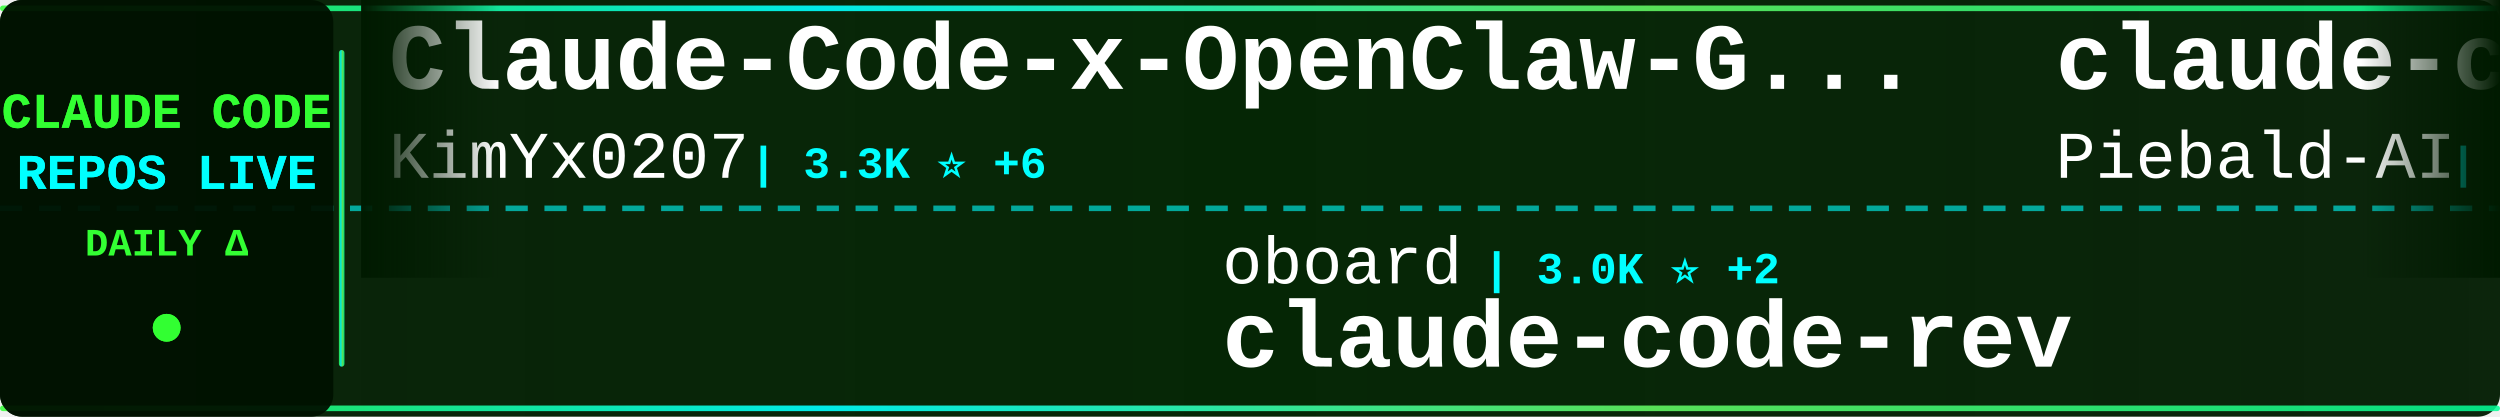
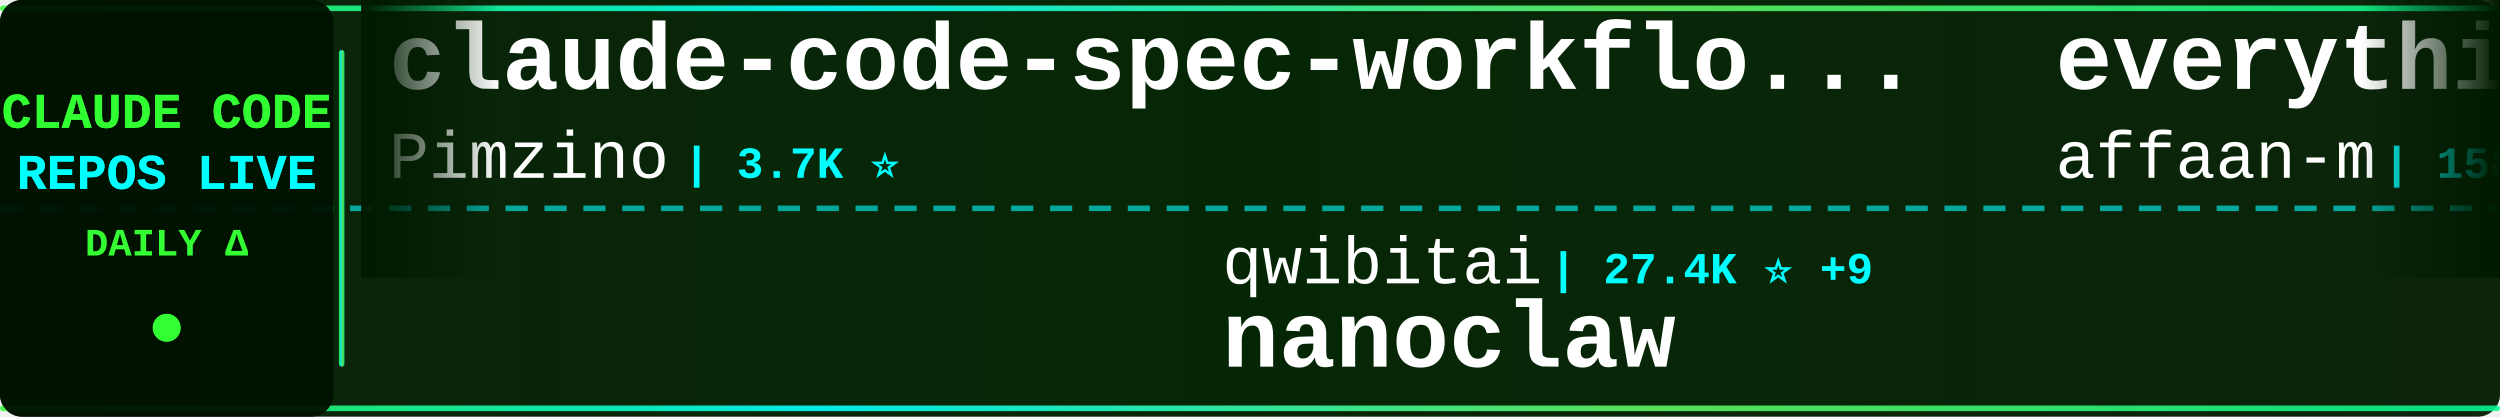
<svg xmlns="http://www.w3.org/2000/svg" width="900" height="150">
  <defs>
    <linearGradient id="tickerBg" x1="0%" y1="0%" x2="100%" y2="0%">
      <stop offset="0%" style="stop-color:#001a00;stop-opacity:0.95" />
      <stop offset="50%" style="stop-color:#002200;stop-opacity:0.98" />
      <stop offset="100%" style="stop-color:#001a00;stop-opacity:0.95" />
    </linearGradient>
    <linearGradient id="borderGrad" x1="0%" y1="0%" x2="100%" y2="0%">
      <stop offset="0%" style="stop-color:#33ff33;stop-opacity:0.85">
        <animate attributeName="stop-opacity" values="0.85;1;0.85" dur="2s" repeatCount="indefinite" />
      </stop>
      <stop offset="33%" style="stop-color:#00ffff;stop-opacity:0.9">
        <animate attributeName="stop-opacity" values="0.9;1;0.9" dur="2.2s" repeatCount="indefinite" />
      </stop>
      <stop offset="66%" style="stop-color:#66ff66;stop-opacity:0.85">
        <animate attributeName="stop-opacity" values="0.85;1;0.85" dur="1.8s" repeatCount="indefinite" />
      </stop>
      <stop offset="100%" style="stop-color:#00ff99;stop-opacity:0.85">
        <animate attributeName="stop-opacity" values="0.85;1;0.85" dur="2s" repeatCount="indefinite" />
      </stop>
    </linearGradient>
    <filter id="textGlow">
      <feGaussianBlur stdDeviation="0.1" result="coloredBlur" />
      <feMerge>
        <feMergeNode in="coloredBlur" />
        <feMergeNode in="SourceGraphic" />
      </feMerge>
    </filter>
    <filter id="metricGlow">
      <feGaussianBlur stdDeviation="0.2" result="coloredBlur" />
      <feMerge>
        <feMergeNode in="coloredBlur" />
        <feMergeNode in="SourceGraphic" />
      </feMerge>
    </filter>
    <linearGradient id="leftFade" x1="0%" y1="0%" x2="100%" y2="0%">
      <stop offset="0%" style="stop-color:#001a00;stop-opacity:1" />
      <stop offset="100%" style="stop-color:#001a00;stop-opacity:0" />
    </linearGradient>
    <linearGradient id="rightFade" x1="0%" y1="0%" x2="100%" y2="0%">
      <stop offset="0%" style="stop-color:#001a00;stop-opacity:0" />
      <stop offset="100%" style="stop-color:#001a00;stop-opacity:1" />
    </linearGradient>
  </defs>
  <rect width="900" height="150" fill="url(#tickerBg)" rx="8" />
  <rect x="0" y="2" width="900" height="2" fill="url(#borderGrad)" rx="1" />
  <rect x="0" y="146" width="900" height="2" fill="url(#borderGrad)" rx="1" />
  <line x1="0" y1="75" x2="900" y2="75" stroke="#00ffff" stroke-width="2" stroke-dasharray="8 6" opacity="0.6" />
  <rect x="0" y="0" width="120" height="150" fill="#001100" opacity="0.95" rx="8" />
  <text x="60" y="46" font-family="'Courier New', monospace" font-size="18" font-weight="bold" fill="#33ff33" text-anchor="middle" filter="url(#textGlow)">
    CLAUDE CODE
  </text>
  <text x="60" y="68" font-family="'Courier New', monospace" font-size="18" font-weight="bold" fill="#00ffff" text-anchor="middle" filter="url(#textGlow)">
    REPOS LIVE
  </text>
  <text x="60" y="92" font-family="'Courier New', monospace" font-size="14" font-weight="bold" fill="#33ff33" text-anchor="middle">
    DAILY Δ
  </text>
  <circle cx="60" cy="118" r="5" fill="#33ff33" filter="url(#metricGlow)">
    <animate attributeName="r" values="4;6;4" dur="1.5s" repeatCount="indefinite" />
    <animate attributeName="opacity" values="0.6;1;0.6" dur="1.5s" repeatCount="indefinite" />
  </circle>
  <rect x="122" y="18" width="2" height="114" fill="url(#borderGrad)" rx="1" />
  <clipPath id="tickerClip">
    <rect x="130" y="0" width="770" height="150" />
  </clipPath>
  <g clip-path="url(#tickerClip)">
    <g id="tickerItems">
      <animateTransform attributeName="transform" attributeType="XML" type="translate" from="0 0" to="-3000 0" dur="54s" repeatCount="indefinite" />
      <g transform="translate(0, 0)">
-         <text x="140" y="32" font-family="'Courier New', monospace" font-size="34" font-weight="bold" fill="#ffffff">Claude-Code-x-OpenClaw-G...</text>
-         <text x="140" y="64" font-family="'Courier New', monospace" font-size="24" font-weight="normal" fill="#ffffff" opacity="1.0">KimYx0207</text>
-         <text x="270" y="64" font-family="'Courier New', monospace" font-size="16" font-weight="bold" fill="#00ffff"> | 3.3K ⭐ +6</text>
+         <text x="140" y="32" font-family="'Courier New', monospace" font-size="34" font-weight="bold" fill="#ffffff">claude-code-spec-workflo...</text>
+         <text x="140" y="64" font-family="'Courier New', monospace" font-size="24" font-weight="normal" fill="#ffffff" opacity="1.0">Pimzino</text>
+         <text x="246" y="64" font-family="'Courier New', monospace" font-size="16" font-weight="bold" fill="#00ffff"> | 3.7K ⭐</text>
      </g>
      <g transform="translate(300, 0)">
-         <text x="140" y="102" font-family="'Courier New', monospace" font-size="24" font-weight="normal" fill="#ffffff" opacity="1.0">oboard</text>
-         <text x="234" y="102" font-family="'Courier New', monospace" font-size="16" font-weight="bold" fill="#00ffff"> | 3.0K ⭐ +2</text>
-         <text x="140" y="132" font-family="'Courier New', monospace" font-size="34" font-weight="bold" fill="#ffffff">claude-code-rev</text>
+         <text x="140" y="102" font-family="'Courier New', monospace" font-size="24" font-weight="normal" fill="#ffffff" opacity="1.0">qwibitai</text>
+         <text x="258" y="102" font-family="'Courier New', monospace" font-size="16" font-weight="bold" fill="#00ffff"> | 27.4K ⭐ +9</text>
+         <text x="140" y="132" font-family="'Courier New', monospace" font-size="34" font-weight="bold" fill="#ffffff">nanoclaw</text>
      </g>
      <g transform="translate(600, 0)">
-         <text x="140" y="32" font-family="'Courier New', monospace" font-size="34" font-weight="bold" fill="#ffffff">claude-code-system-promp...</text>
-         <text x="140" y="64" font-family="'Courier New', monospace" font-size="24" font-weight="normal" fill="#ffffff" opacity="1.0">Piebald-AI</text>
-         <text x="282" y="64" font-family="'Courier New', monospace" font-size="16" font-weight="bold" fill="#00ffff"> | 9.0K ⭐ +10</text>
+         <text x="140" y="32" font-family="'Courier New', monospace" font-size="34" font-weight="bold" fill="#ffffff">everything-claude-code</text>
+         <text x="140" y="64" font-family="'Courier New', monospace" font-size="24" font-weight="normal" fill="#ffffff" opacity="1.0">affaan-m</text>
+         <text x="258" y="64" font-family="'Courier New', monospace" font-size="16" font-weight="bold" fill="#00ffff"> | 158.6K ⭐ +200</text>
      </g>
      <g transform="translate(900, 0)">
-         <text x="140" y="102" font-family="'Courier New', monospace" font-size="24" font-weight="normal" fill="#ffffff" opacity="1.0">1rgs</text>
-         <text x="210" y="102" font-family="'Courier New', monospace" font-size="16" font-weight="bold" fill="#00ffff"> | 3.4K ⭐</text>
-         <text x="140" y="132" font-family="'Courier New', monospace" font-size="34" font-weight="bold" fill="#ffffff">claude-code-proxy</text>
+         <text x="140" y="102" font-family="'Courier New', monospace" font-size="24" font-weight="normal" fill="#ffffff" opacity="1.0">claude-code-best</text>
+         <text x="354" y="102" font-family="'Courier New', monospace" font-size="16" font-weight="bold" fill="#00ffff"> | 16.1K ⭐ +4</text>
+         <text x="140" y="132" font-family="'Courier New', monospace" font-size="34" font-weight="bold" fill="#ffffff">claude-code</text>
      </g>
      <g transform="translate(1200, 0)">
-         <text x="140" y="32" font-family="'Courier New', monospace" font-size="34" font-weight="bold" fill="#ffffff">Auto-claude-code-researc...</text>
-         <text x="140" y="64" font-family="'Courier New', monospace" font-size="24" font-weight="normal" fill="#ffffff" opacity="1.0">wanshuiyin</text>
-         <text x="282" y="64" font-family="'Courier New', monospace" font-size="16" font-weight="bold" fill="#00ffff"> | 6.8K ⭐ +21</text>
+         <text x="140" y="32" font-family="'Courier New', monospace" font-size="34" font-weight="bold" fill="#ffffff">claude-code-workflows</text>
+         <text x="140" y="64" font-family="'Courier New', monospace" font-size="24" font-weight="normal" fill="#ffffff" opacity="1.0">OneRedOak</text>
+         <text x="270" y="64" font-family="'Courier New', monospace" font-size="16" font-weight="bold" fill="#00ffff"> | 3.8K ⭐ -1</text>
      </g>
      <g transform="translate(1500, 0)">
-         <text x="140" y="102" font-family="'Courier New', monospace" font-size="24" font-weight="normal" fill="#ffffff" opacity="1.0">claude-code-best</text>
-         <text x="354" y="102" font-family="'Courier New', monospace" font-size="16" font-weight="bold" fill="#00ffff"> | 16.1K ⭐ +17</text>
-         <text x="140" y="132" font-family="'Courier New', monospace" font-size="34" font-weight="bold" fill="#ffffff">claude-code</text>
+         <text x="140" y="102" font-family="'Courier New', monospace" font-size="24" font-weight="normal" fill="#ffffff" opacity="1.0">AprilNEA</text>
+         <text x="258" y="102" font-family="'Courier New', monospace" font-size="16" font-weight="bold" fill="#00ffff"> | 371 ⭐</text>
+         <text x="140" y="132" font-family="'Courier New', monospace" font-size="34" font-weight="bold" fill="#ffffff">claude-code-source</text>
      </g>
      <g transform="translate(1800, 0)">
-         <text x="140" y="32" font-family="'Courier New', monospace" font-size="34" font-weight="bold" fill="#ffffff">claude-code-templates</text>
-         <text x="140" y="64" font-family="'Courier New', monospace" font-size="24" font-weight="normal" fill="#ffffff" opacity="1.0">davila7</text>
-         <text x="246" y="64" font-family="'Courier New', monospace" font-size="16" font-weight="bold" fill="#00ffff"> | 24.6K ⭐ +10</text>
+         <text x="140" y="32" font-family="'Courier New', monospace" font-size="34" font-weight="bold" fill="#ffffff">claude-code</text>
+         <text x="140" y="64" font-family="'Courier New', monospace" font-size="24" font-weight="normal" fill="#ffffff" opacity="1.0">xorespesp</text>
+         <text x="270" y="64" font-family="'Courier New', monospace" font-size="16" font-weight="bold" fill="#00ffff"> | 215 ⭐</text>
      </g>
      <g transform="translate(2100, 0)">
-         <text x="140" y="102" font-family="'Courier New', monospace" font-size="24" font-weight="normal" fill="#ffffff" opacity="1.0">T-Lab-CUHKSZ</text>
-         <text x="306" y="102" font-family="'Courier New', monospace" font-size="16" font-weight="bold" fill="#00ffff"> | 288 ⭐</text>
-         <text x="140" y="132" font-family="'Courier New', monospace" font-size="34" font-weight="bold" fill="#ffffff">claude-code</text>
+         <text x="140" y="102" font-family="'Courier New', monospace" font-size="24" font-weight="normal" fill="#ffffff" opacity="1.0">diet103</text>
+         <text x="246" y="102" font-family="'Courier New', monospace" font-size="16" font-weight="bold" fill="#00ffff"> | 9.5K ⭐ +2</text>
+         <text x="140" y="132" font-family="'Courier New', monospace" font-size="34" font-weight="bold" fill="#ffffff">claude-code-infrastructu...</text>
      </g>
      <g transform="translate(2400, 0)">
-         <text x="140" y="32" font-family="'Courier New', monospace" font-size="34" font-weight="bold" fill="#ffffff">agents</text>
-         <text x="140" y="64" font-family="'Courier New', monospace" font-size="24" font-weight="normal" fill="#ffffff" opacity="1.0">wshobson</text>
-         <text x="258" y="64" font-family="'Courier New', monospace" font-size="16" font-weight="bold" fill="#00ffff"> | 33.7K ⭐ +9</text>
+         <text x="140" y="32" font-family="'Courier New', monospace" font-size="34" font-weight="bold" fill="#ffffff">skills</text>
+         <text x="140" y="64" font-family="'Courier New', monospace" font-size="24" font-weight="normal" fill="#ffffff" opacity="1.0">anthropics</text>
+         <text x="282" y="64" font-family="'Courier New', monospace" font-size="16" font-weight="bold" fill="#00ffff"> | 118.9K ⭐ +108</text>
      </g>
      <g transform="translate(2700, 0)">
-         <text x="140" y="102" font-family="'Courier New', monospace" font-size="24" font-weight="normal" fill="#ffffff" opacity="1.0">anthropics</text>
-         <text x="282" y="102" font-family="'Courier New', monospace" font-size="16" font-weight="bold" fill="#00ffff"> | 7.1K ⭐ +5</text>
-         <text x="140" y="132" font-family="'Courier New', monospace" font-size="34" font-weight="bold" fill="#ffffff">claude-code-action</text>
+         <text x="140" y="102" font-family="'Courier New', monospace" font-size="24" font-weight="normal" fill="#ffffff" opacity="1.0">Windy3f3f3f3f</text>
+         <text x="318" y="102" font-family="'Courier New', monospace" font-size="16" font-weight="bold" fill="#00ffff"> | 1.9K ⭐ +1</text>
+         <text x="140" y="132" font-family="'Courier New', monospace" font-size="34" font-weight="bold" fill="#ffffff">how-claude-code-works</text>
      </g>
      <g transform="translate(3000, 0)">
-         <text x="140" y="32" font-family="'Courier New', monospace" font-size="34" font-weight="bold" fill="#ffffff">Claude-Code-x-OpenClaw-G...</text>
-         <text x="140" y="64" font-family="'Courier New', monospace" font-size="24" font-weight="normal" fill="#ffffff" opacity="1.0">KimYx0207</text>
-         <text x="270" y="64" font-family="'Courier New', monospace" font-size="16" font-weight="bold" fill="#00ffff"> | 3.3K ⭐ +6</text>
+         <text x="140" y="32" font-family="'Courier New', monospace" font-size="34" font-weight="bold" fill="#ffffff">claude-code-spec-workflo...</text>
+         <text x="140" y="64" font-family="'Courier New', monospace" font-size="24" font-weight="normal" fill="#ffffff" opacity="1.0">Pimzino</text>
+         <text x="246" y="64" font-family="'Courier New', monospace" font-size="16" font-weight="bold" fill="#00ffff"> | 3.7K ⭐</text>
      </g>
      <g transform="translate(3300, 0)">
-         <text x="140" y="102" font-family="'Courier New', monospace" font-size="24" font-weight="normal" fill="#ffffff" opacity="1.0">oboard</text>
-         <text x="234" y="102" font-family="'Courier New', monospace" font-size="16" font-weight="bold" fill="#00ffff"> | 3.0K ⭐ +2</text>
-         <text x="140" y="132" font-family="'Courier New', monospace" font-size="34" font-weight="bold" fill="#ffffff">claude-code-rev</text>
+         <text x="140" y="102" font-family="'Courier New', monospace" font-size="24" font-weight="normal" fill="#ffffff" opacity="1.0">qwibitai</text>
+         <text x="258" y="102" font-family="'Courier New', monospace" font-size="16" font-weight="bold" fill="#00ffff"> | 27.4K ⭐ +9</text>
+         <text x="140" y="132" font-family="'Courier New', monospace" font-size="34" font-weight="bold" fill="#ffffff">nanoclaw</text>
      </g>
      <g transform="translate(3600, 0)">
-         <text x="140" y="32" font-family="'Courier New', monospace" font-size="34" font-weight="bold" fill="#ffffff">claude-code-system-promp...</text>
-         <text x="140" y="64" font-family="'Courier New', monospace" font-size="24" font-weight="normal" fill="#ffffff" opacity="1.0">Piebald-AI</text>
-         <text x="282" y="64" font-family="'Courier New', monospace" font-size="16" font-weight="bold" fill="#00ffff"> | 9.0K ⭐ +10</text>
+         <text x="140" y="32" font-family="'Courier New', monospace" font-size="34" font-weight="bold" fill="#ffffff">everything-claude-code</text>
+         <text x="140" y="64" font-family="'Courier New', monospace" font-size="24" font-weight="normal" fill="#ffffff" opacity="1.0">affaan-m</text>
+         <text x="258" y="64" font-family="'Courier New', monospace" font-size="16" font-weight="bold" fill="#00ffff"> | 158.6K ⭐ +200</text>
      </g>
      <g transform="translate(3900, 0)">
-         <text x="140" y="102" font-family="'Courier New', monospace" font-size="24" font-weight="normal" fill="#ffffff" opacity="1.0">1rgs</text>
-         <text x="210" y="102" font-family="'Courier New', monospace" font-size="16" font-weight="bold" fill="#00ffff"> | 3.4K ⭐</text>
-         <text x="140" y="132" font-family="'Courier New', monospace" font-size="34" font-weight="bold" fill="#ffffff">claude-code-proxy</text>
+         <text x="140" y="102" font-family="'Courier New', monospace" font-size="24" font-weight="normal" fill="#ffffff" opacity="1.0">claude-code-best</text>
+         <text x="354" y="102" font-family="'Courier New', monospace" font-size="16" font-weight="bold" fill="#00ffff"> | 16.1K ⭐ +4</text>
+         <text x="140" y="132" font-family="'Courier New', monospace" font-size="34" font-weight="bold" fill="#ffffff">claude-code</text>
      </g>
    </g>
  </g>
  <rect x="130" y="0" width="50" height="100" fill="url(#leftFade)" />
  <rect x="850" y="0" width="50" height="100" fill="url(#rightFade)" />
</svg>
